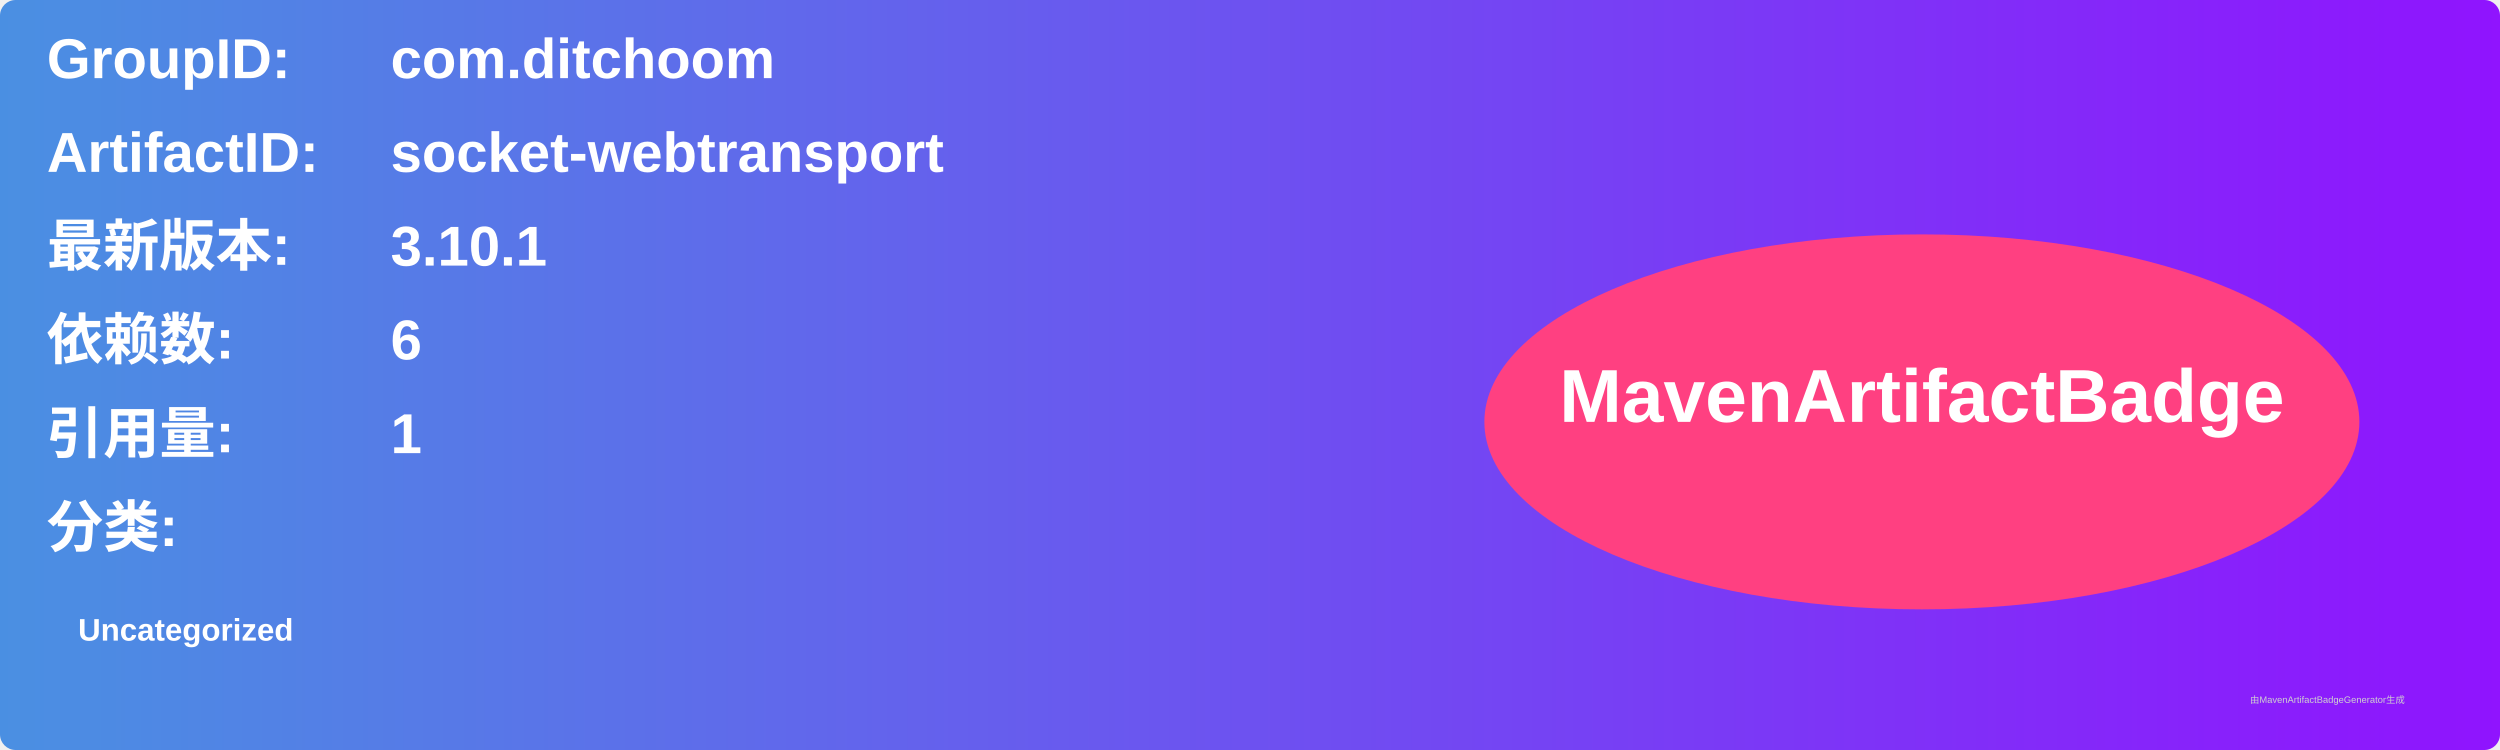
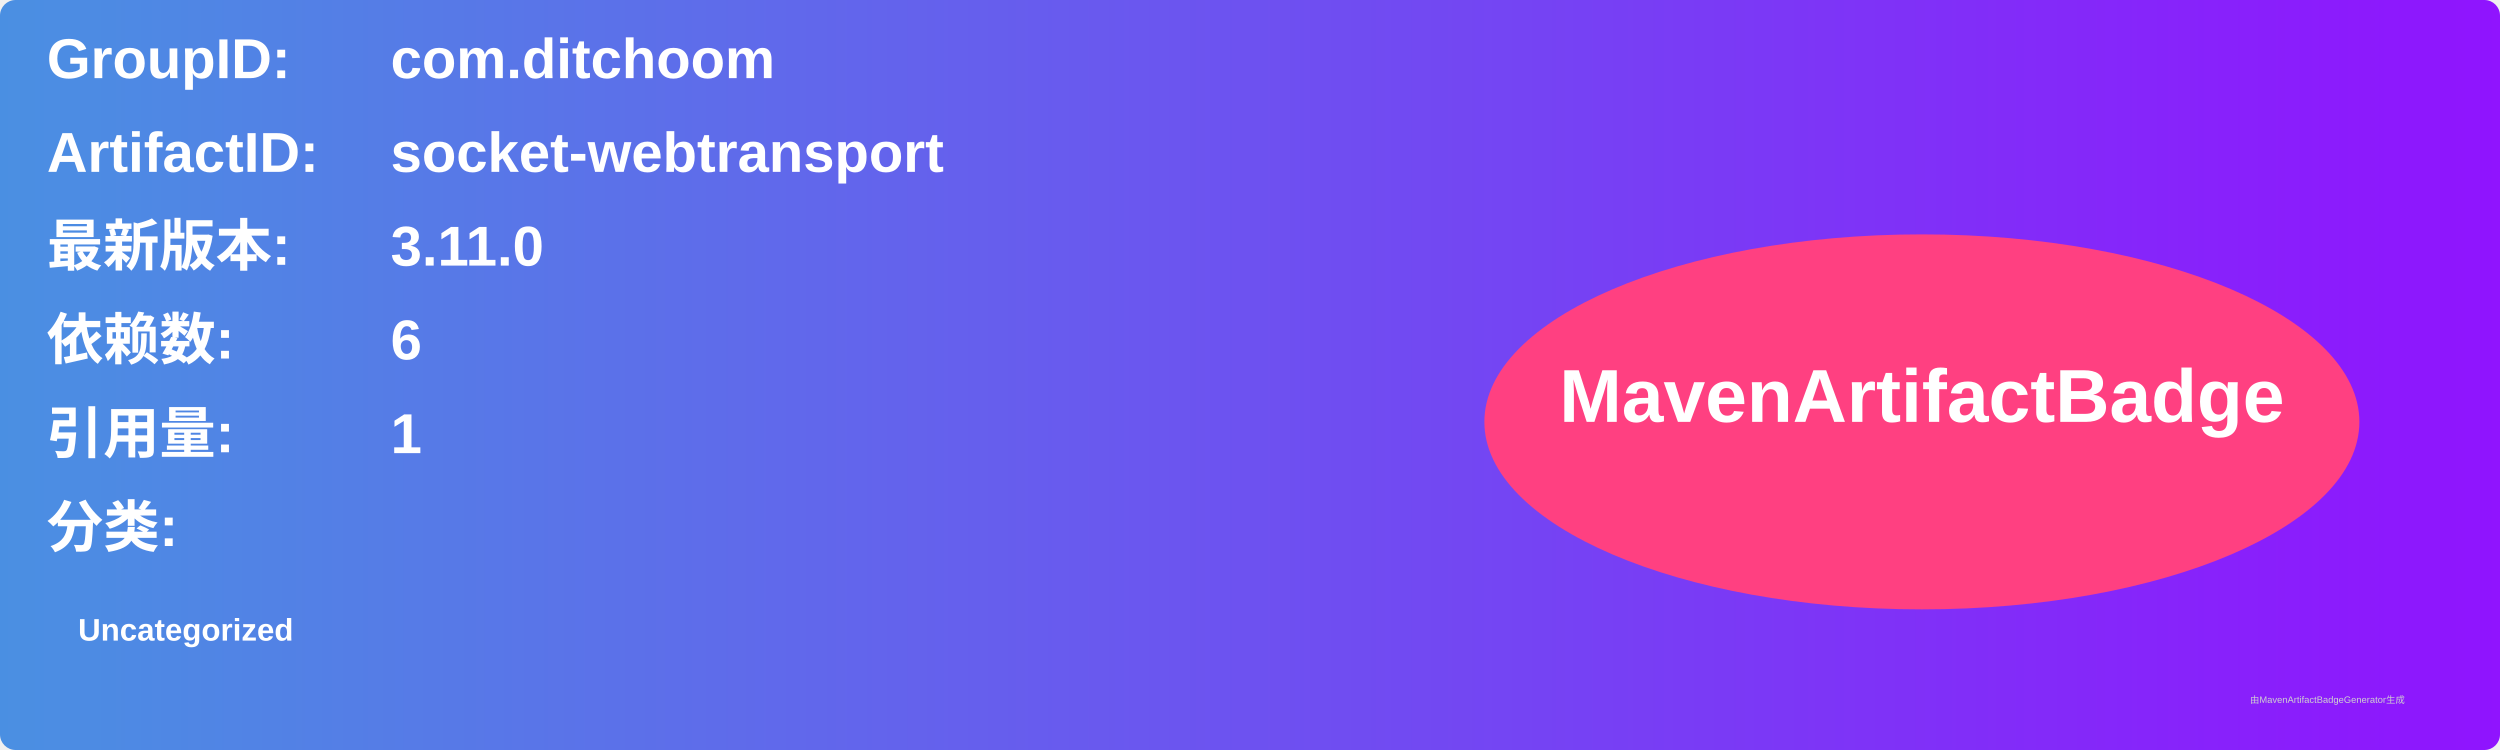
<svg xmlns="http://www.w3.org/2000/svg" width="800" height="240" viewBox="0 0 800 240">
  <linearGradient id="grad" x1="0%" y1="0%" x2="100%" y2="0%">
    <stop offset="0%" stop-color="#4a90e2" />
    <stop offset="100%" stop-color="#9013fe" />
  </linearGradient>
  <rect width="100%" height="100%" rx="5" ry="5" fill="url(#grad)" />
  <g transform="translate(15, 15)">
    <text x="0" y="10" font-family="Arial" font-size="18" fill="white" font-weight="bold" width="260">GroupID:</text>
    <text x="110" y="10" font-family="Arial" font-size="18" fill="white" font-weight="bold" width="460">com.ditchoom</text>
    <text x="0" y="40" font-family="Arial" font-size="18" fill="white" font-weight="bold" width="260">ArtifactID:</text>
    <text x="110" y="40" font-family="Arial" font-size="18" fill="white" font-weight="bold" width="460">socket-webtransport</text>
    <text x="0" y="70" font-family="Arial" font-size="18" fill="white" font-weight="bold">最新版本:</text>
    <text x="110" y="70" font-family="Arial" font-size="18" fill="white" font-weight="bold">
-       <tspan font-weight="bold">3.10.1</tspan>
+       <tspan font-weight="bold">3.11.0</tspan>
    </text>
    <text x="0" y="100" font-family="Arial" font-size="18" fill="white" font-weight="bold">依赖数: </text>
    <text x="110" y="100" font-family="Arial" font-size="18" fill="white">
      <tspan font-weight="bold">6</tspan>
    </text>
    <text x="0" y="130" font-family="Arial" font-size="18" fill="white" font-weight="bold">引用量: </text>
    <text x="110" y="130" font-family="Arial" font-size="18" fill="white">
      <tspan font-weight="bold">1</tspan>
    </text>
    <text x="0" y="160" font-family="Arial" font-size="18" fill="white" font-weight="bold">分类:</text>
    <text x="10" y="190" font-family="Arial" font-size="10" fill="white">
      <tspan font-weight="bold">Uncategorized</tspan>
    </text>
    <ellipse cx="600" cy="120" rx="140" ry="60" fill="#ff4081" />
    <text x="600" y="120" text-anchor="middle" font-family="Arial" font-size="24" fill="white" font-weight="bold">MavenArtifactBadge</text>
  </g>
  <text x="720" y="225" font-family="Arial" font-size="3" fill="#d0d0d0">由MavenArtifactBadgeGenerator生成</text>
</svg>
